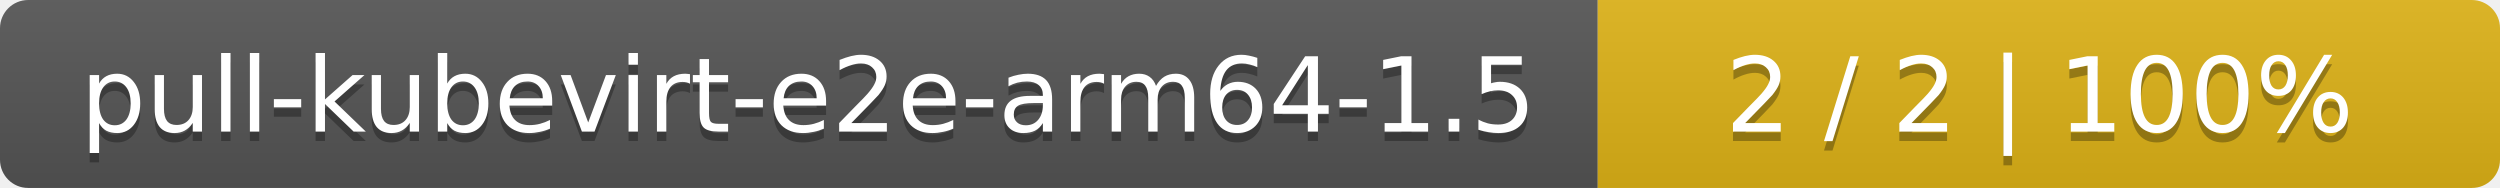
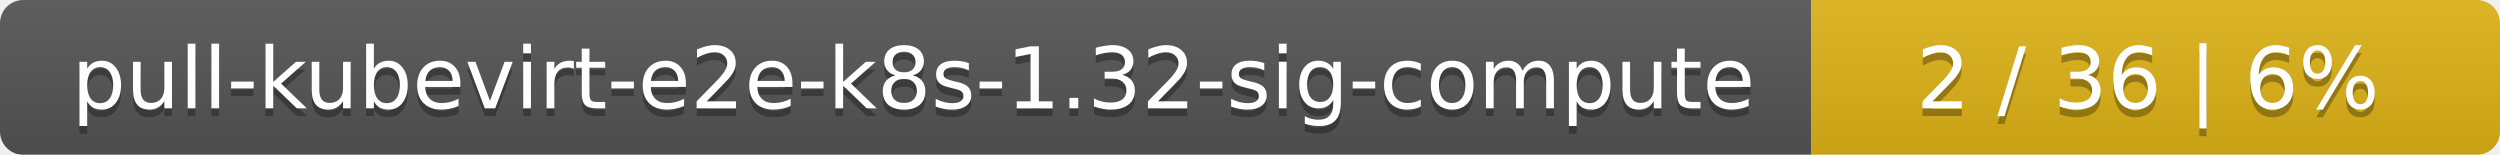
- <svg xmlns="http://www.w3.org/2000/svg" width="266" height="20">
+ <svg xmlns="http://www.w3.org/2000/svg" width="323" height="20">
  <linearGradient id="smooth" x2="0" y2="100%">
    <stop offset="0" stop-color="#bbb" stop-opacity=".1" />
    <stop offset="1" stop-opacity=".1" />
  </linearGradient>
  <mask id="round">
-     <rect width="266" height="20" rx="3" fill="#fff" />
+     <rect width="323" height="20" rx="3" fill="#fff" />
  </mask>
  <g mask="url(#round)">
-     <rect width="170" height="20" fill="#555" />
-     <rect x="170" width="96" height="20" fill="#dfb317" />
-     <rect width="266" height="20" fill="url(#smooth)" />
+     <rect width="234" height="20" fill="#555" />
+     <rect x="234" width="89" height="20" fill="#dfb317" />
+     <rect width="323" height="20" fill="url(#smooth)" />
  </g>
  <g fill="#fff" text-anchor="middle" font-family="DejaVu Sans,Verdana,Geneva,sans-serif" font-size="11">
-     <text x="86" y="15" fill="#010101" fill-opacity=".3">pull-kubevirt-e2e-arm64-1.5</text>
-     <text x="86" y="14">pull-kubevirt-e2e-arm64-1.5</text>
-     <text x="217" y="15" fill="#010101" fill-opacity=".3">2 / 2    |    100%</text>
-     <text x="217" y="14">2 / 2    |    100%</text>
+     <text x="118" y="15" fill="#010101" fill-opacity=".3">pull-kubevirt-e2e-k8s-1.32-sig-compute</text>
+     <text x="118" y="14">pull-kubevirt-e2e-k8s-1.32-sig-compute</text>
+     <text x="277.5" y="15" fill="#010101" fill-opacity=".3">2 / 36    |    6%</text>
+     <text x="277.5" y="14">2 / 36    |    6%</text>
  </g>
</svg>
